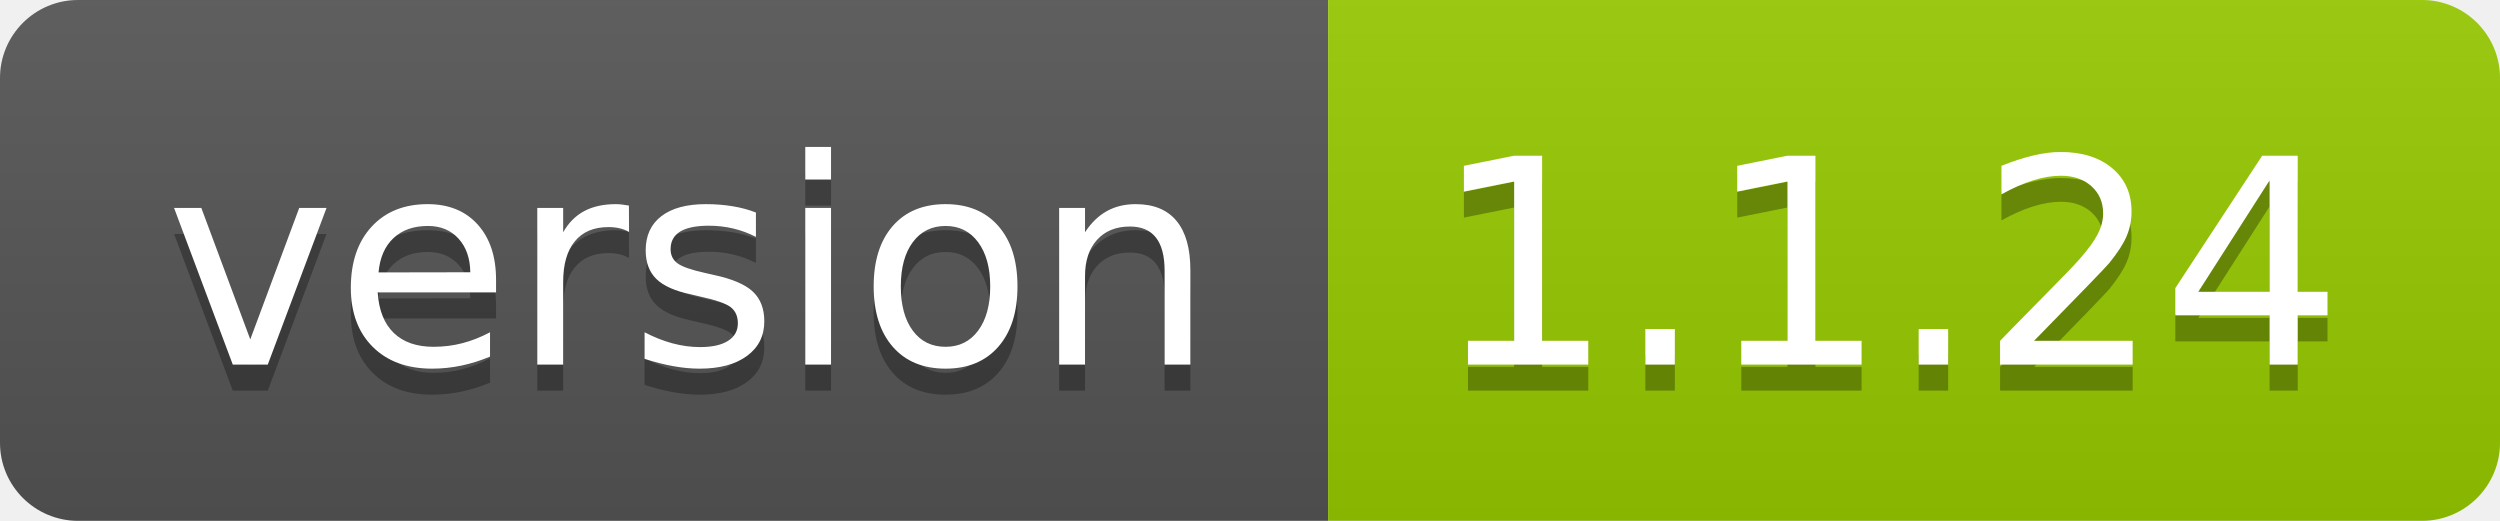
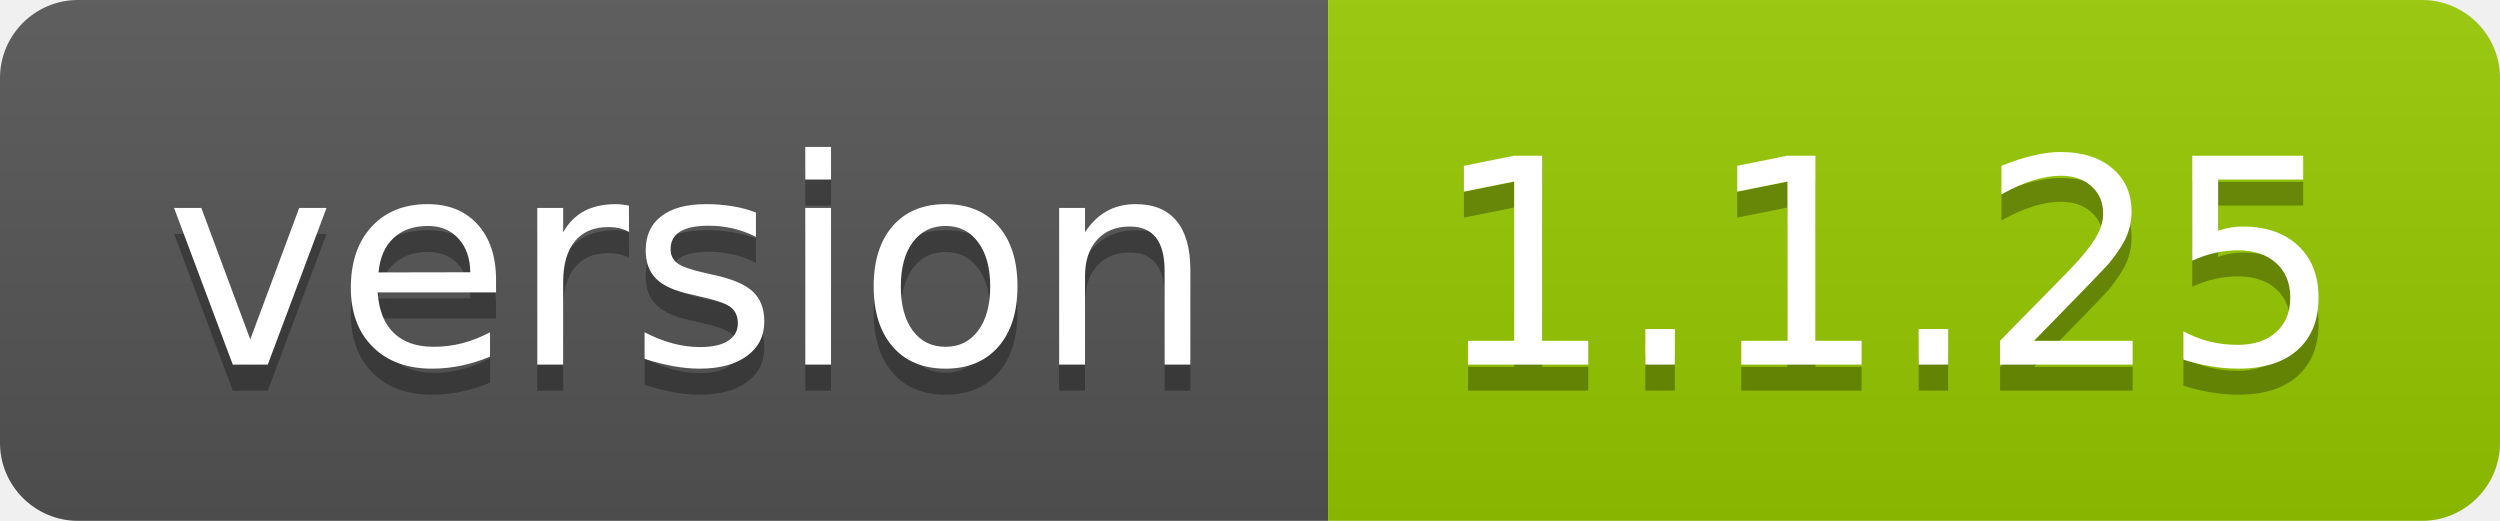
<svg xmlns="http://www.w3.org/2000/svg" width="96" height="20">
  <linearGradient id="smooth" x2="0" y2="100%">
    <stop offset="0" stop-color="#bbb" stop-opacity=".1" />
    <stop offset="1" stop-opacity=".1" />
  </linearGradient>
  <clipPath id="round">
    <rect width="96" height="20" rx="3" fill="#fff" />
  </clipPath>
  <g clip-path="url(#round)">
    <rect width="51" height="20" fill="#555" />
    <rect x="51" width="45" height="20" fill="#97ca00" />
    <rect width="96" height="20" fill="url(#smooth)" />
  </g>
  <g fill="#fff" text-anchor="middle" font-family="DejaVu Sans,Verdana,Geneva,sans-serif" font-size="110">
    <text x="265" y="150" fill="#010101" fill-opacity=".3" transform="scale(0.1)" textLength="410" lengthAdjust="spacing">version</text>
    <text x="265" y="140" transform="scale(0.1)" textLength="410" lengthAdjust="spacing">version</text>
-     <text x="725" y="150" fill="#010101" fill-opacity=".3" transform="scale(0.1)" textLength="350" lengthAdjust="spacing">1.1.24</text>
-     <text x="725" y="140" transform="scale(0.1)" textLength="350" lengthAdjust="spacing">1.1.24</text>
+     <text x="725" y="150" fill="#010101" fill-opacity=".3" transform="scale(0.1)" textLength="350" lengthAdjust="spacing">1.1.25</text>
+     <text x="725" y="140" transform="scale(0.1)" textLength="350" lengthAdjust="spacing">1.1.25</text>
  </g>
</svg>
